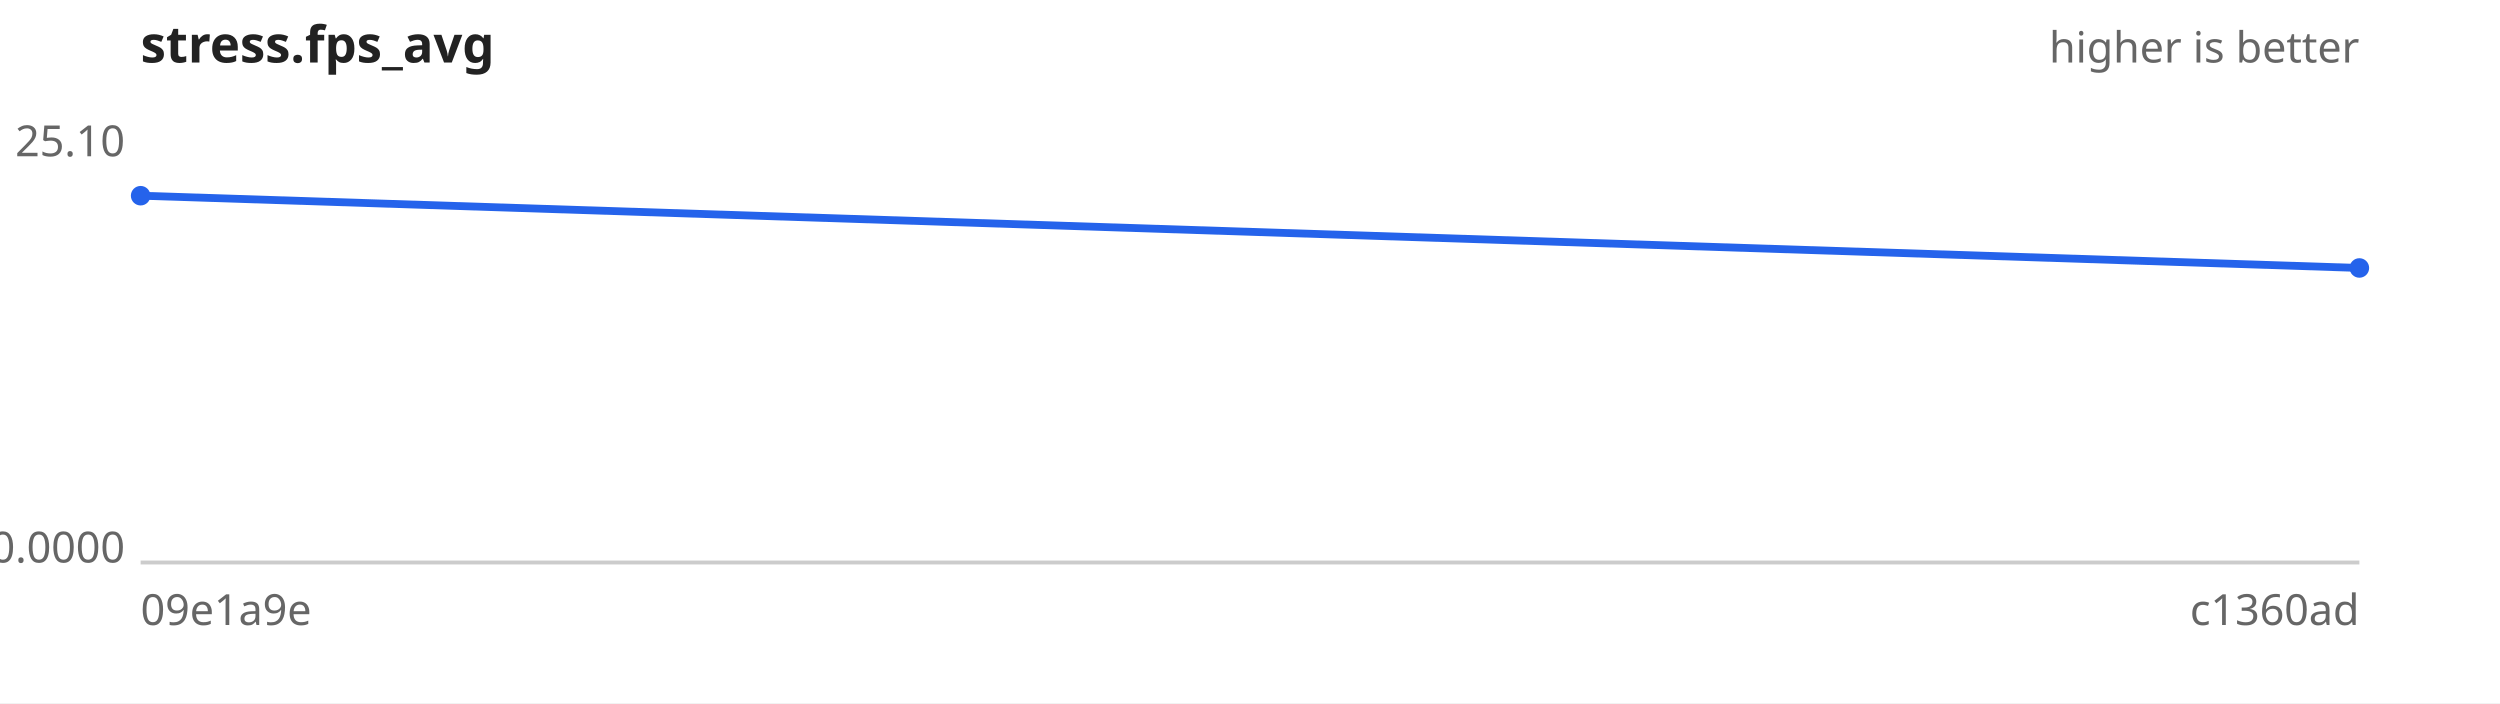
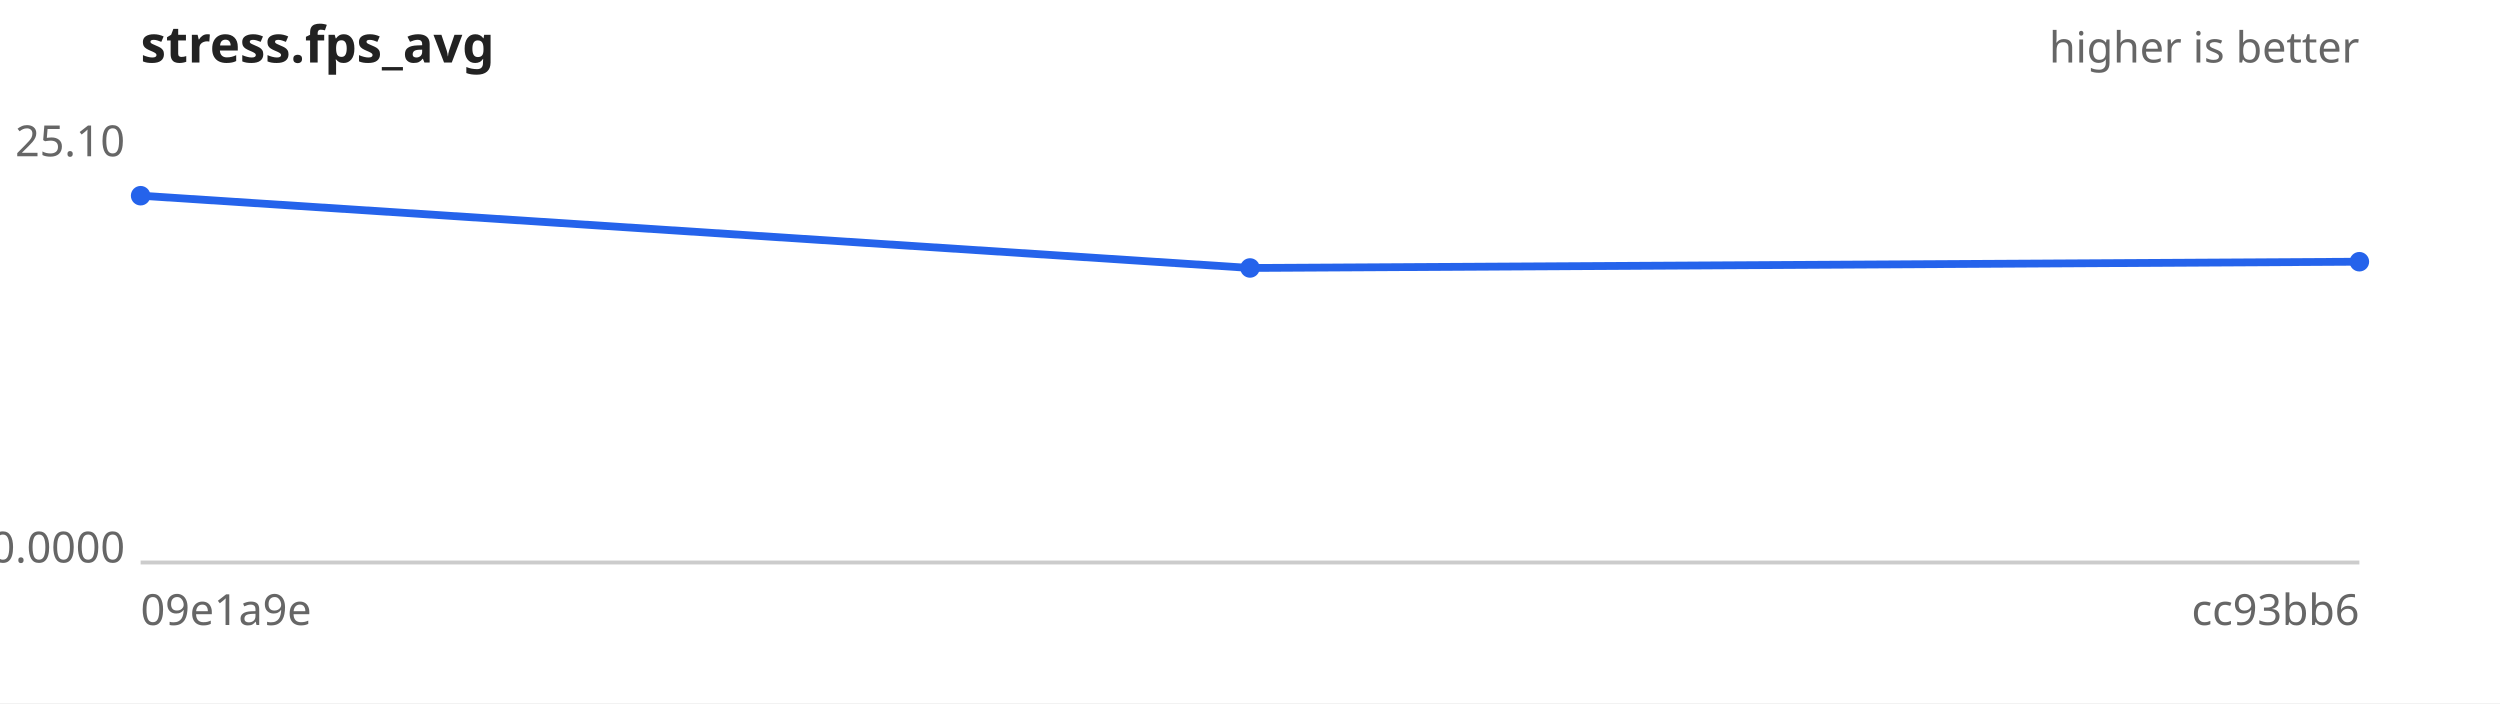
<svg xmlns="http://www.w3.org/2000/svg" width="640" height="180" viewBox="0 0 640 180" font-family="sans-serif" font-size="11">
  <rect width="640" height="180" fill="#ffffff" />
  <text x="36" y="16" font-size="13" font-weight="bold" fill="#222">stress.fps_avg</text>
  <text x="604" y="16" text-anchor="end" fill="#666">higher is better</text>
  <line x1="36" y1="144" x2="604" y2="144" stroke="#ccc" />
  <text x="32" y="40.0" text-anchor="end" fill="#666">25.10</text>
  <text x="32" y="144.0" text-anchor="end" fill="#666">0.0000</text>
  <text x="36" y="160" fill="#666">09e1a9e</text>
-   <text x="604" y="160" text-anchor="end" fill="#666">c1360ad</text>
-   <path d="M36.0,50.1 L604.0,68.6" fill="none" stroke="#2563eb" stroke-width="2" />
+   <text x="604" y="160" text-anchor="end" fill="#666">cc93bb6</text>
+   <path d="M36.0,50.1 L320.0,68.6 L604.0,67.0" fill="none" stroke="#2563eb" stroke-width="2" />
  <g fill="#2563eb">
    <circle cx="36.0" cy="50.1" r="2.5" />
-     <circle cx="604.0" cy="68.6" r="2.5" />
+     <circle cx="320.0" cy="68.6" r="2.5" />
+     <circle cx="604.0" cy="67.0" r="2.5" />
  </g>
</svg>
